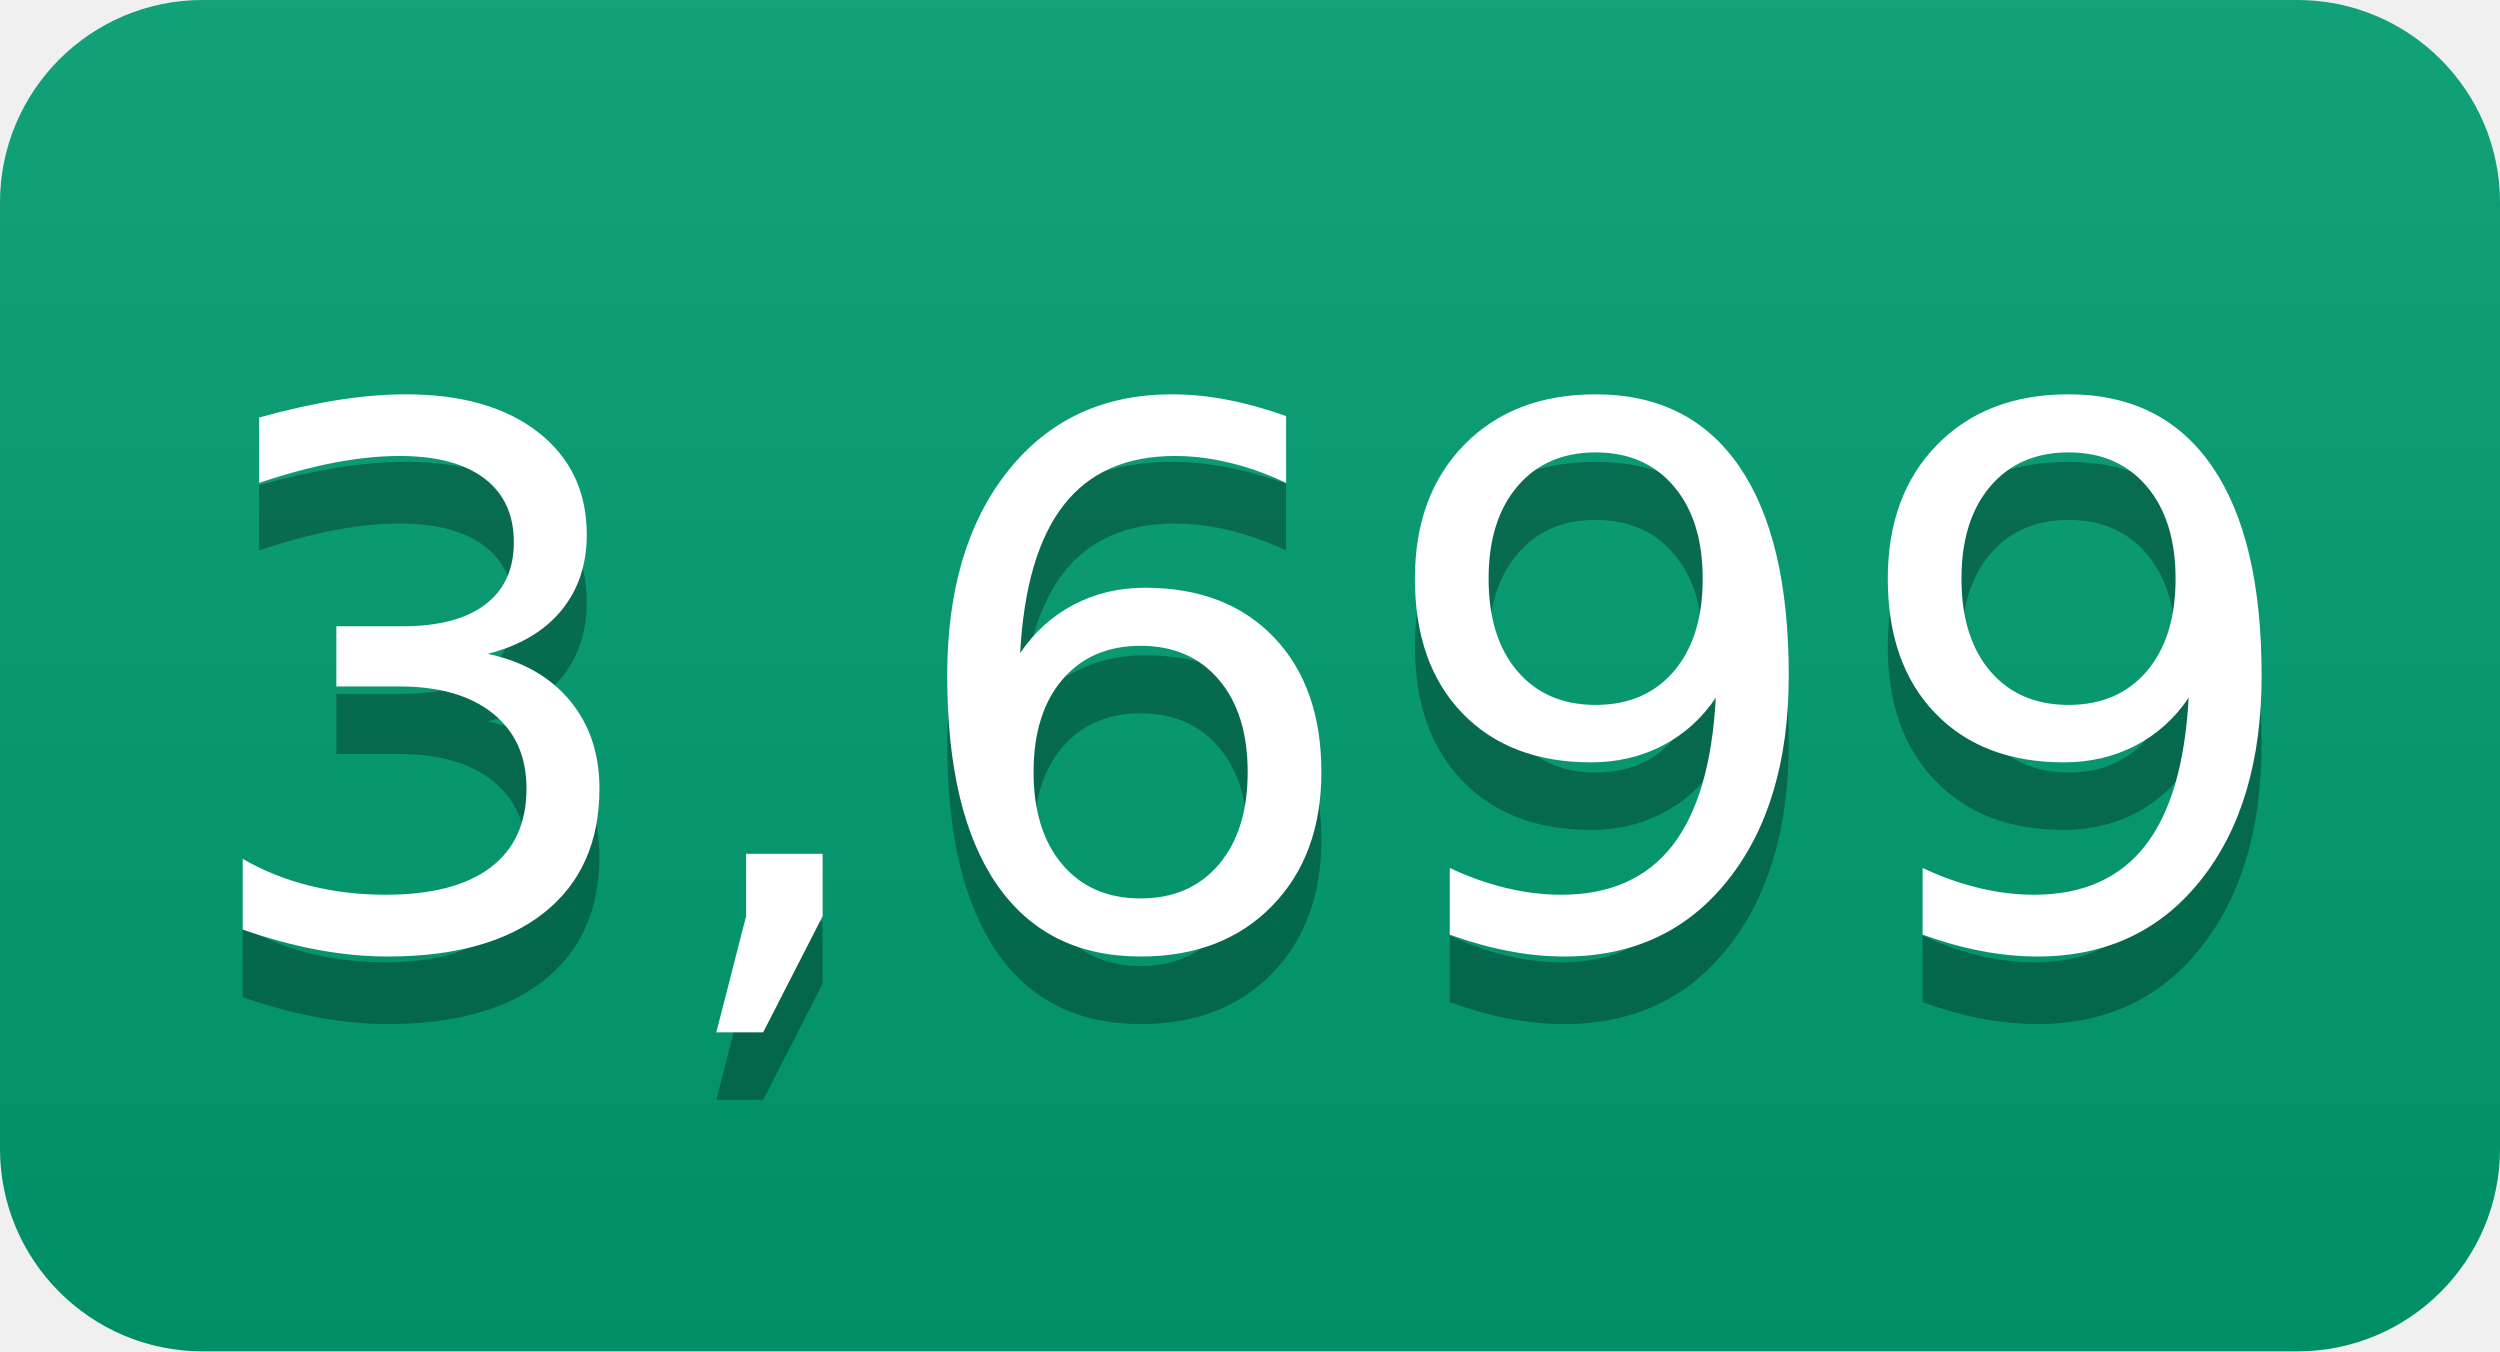
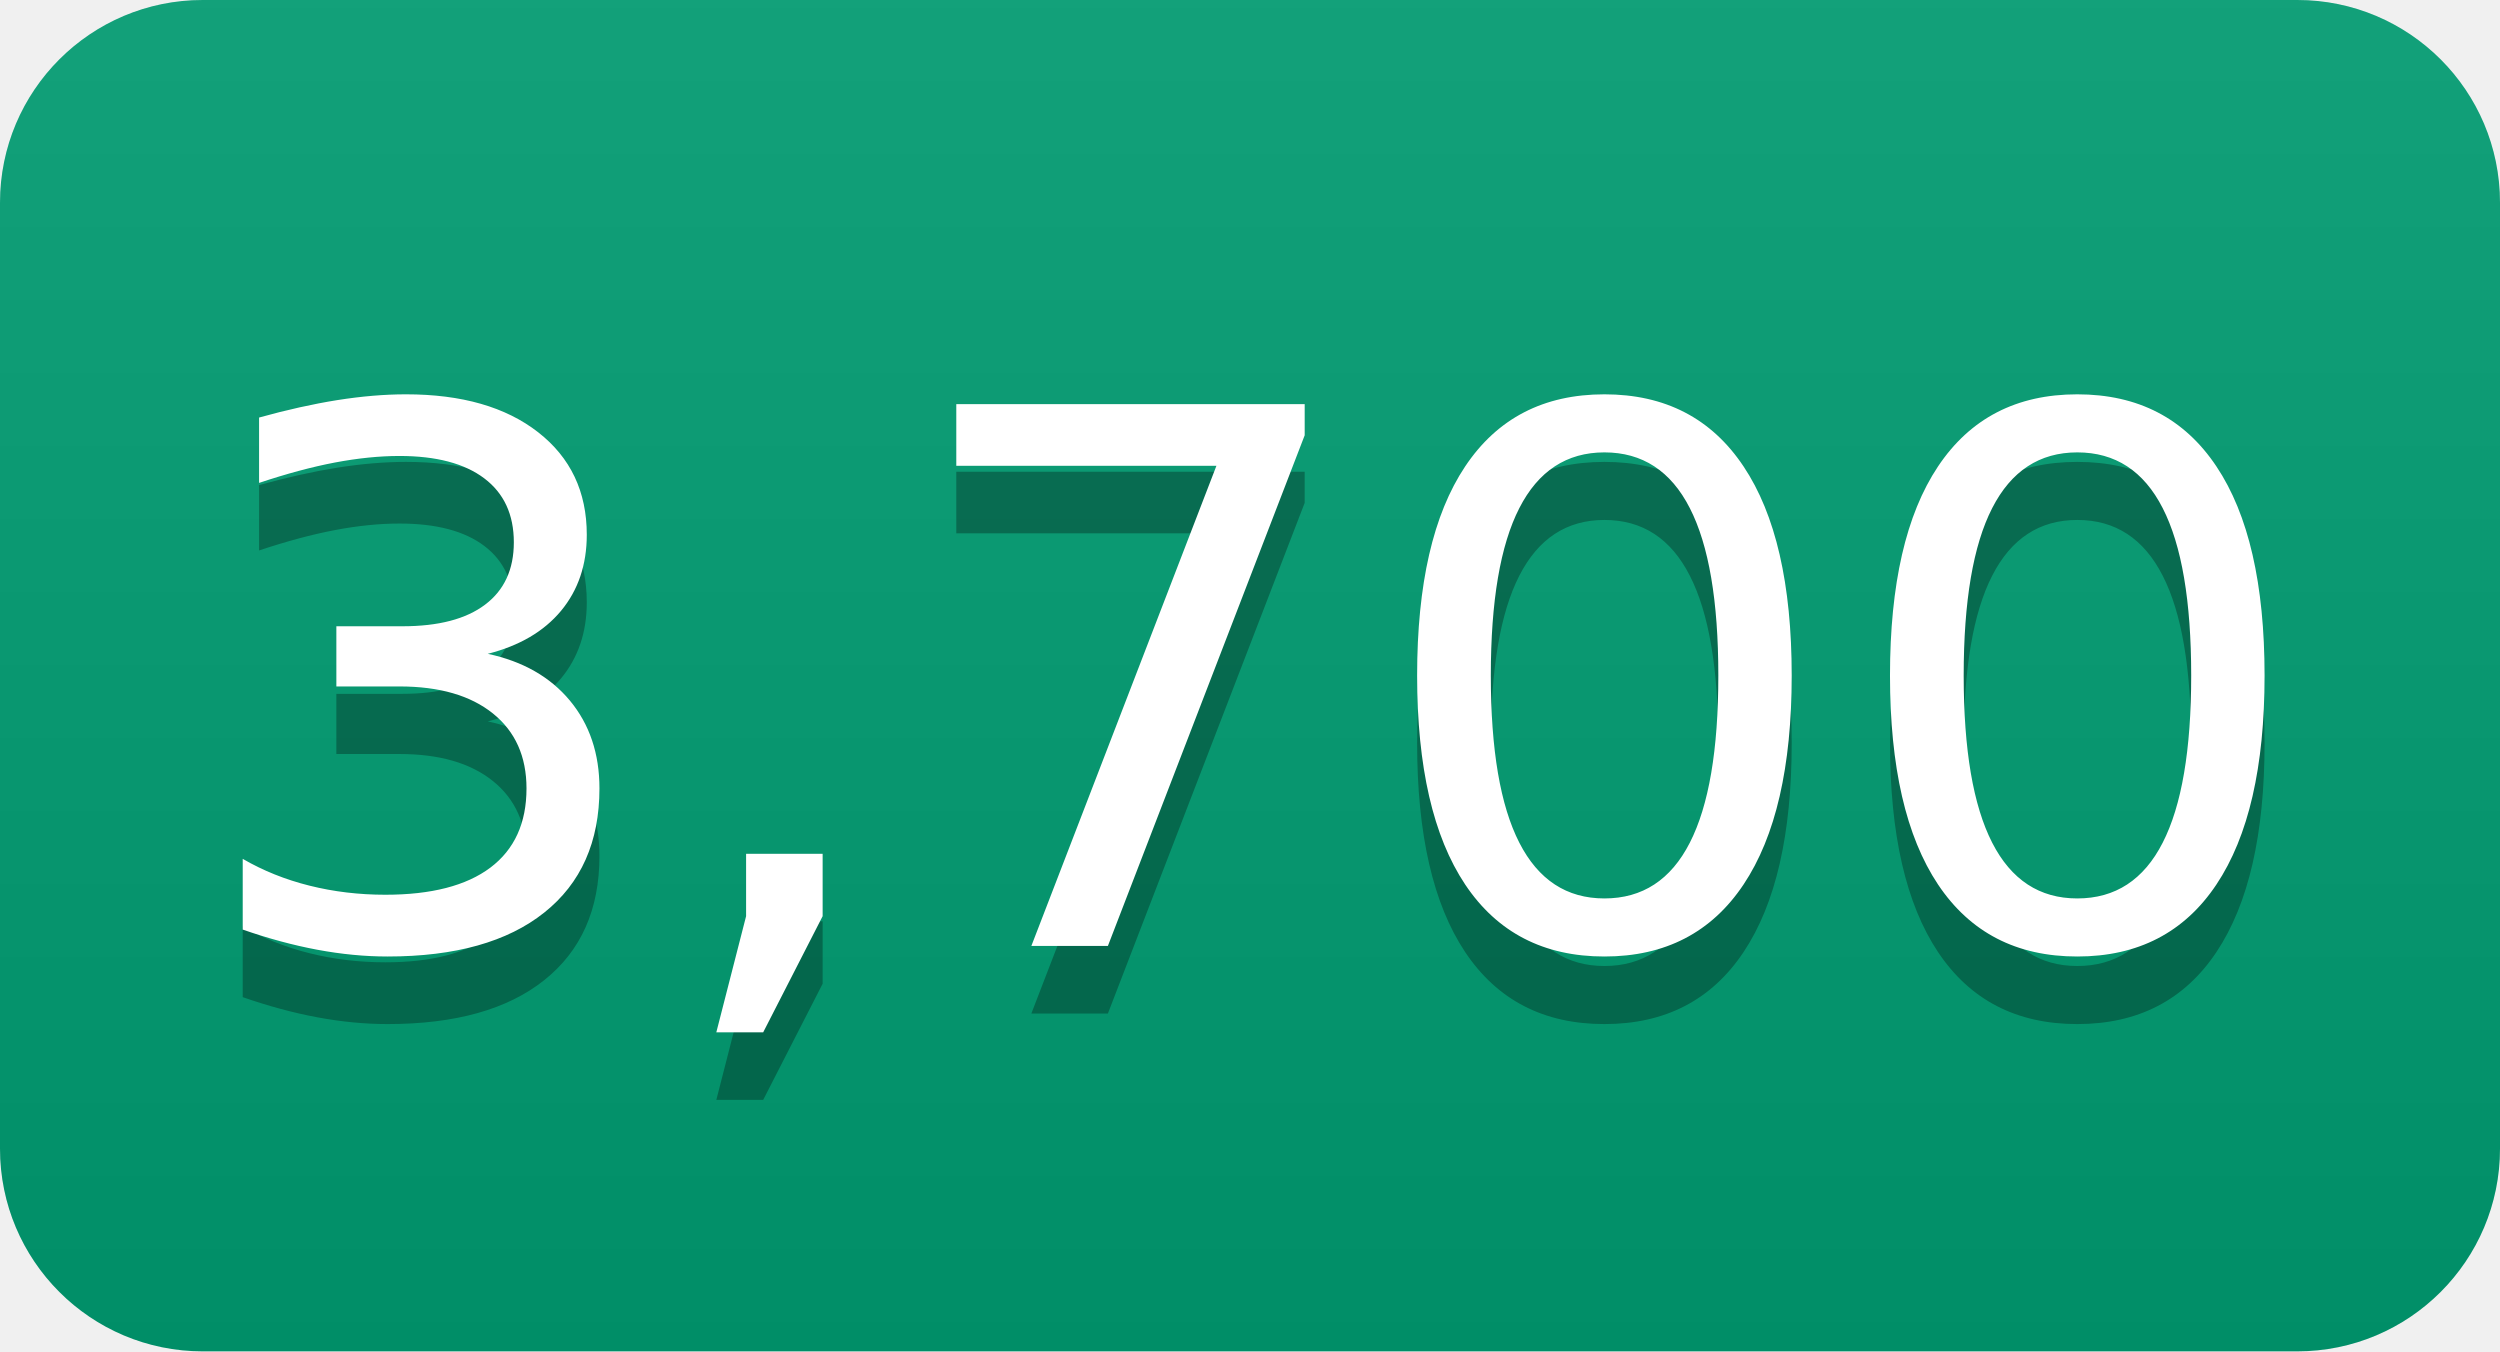
- <svg xmlns="http://www.w3.org/2000/svg" width="37" height="20" role="img" aria-label="3,699">
+ <svg xmlns="http://www.w3.org/2000/svg" width="37" height="20" role="img" aria-label="3,700">
  <linearGradient id="s" x2="0" y2="100%">
    <stop offset="0" stop-color="#bbb" stop-opacity=".1" />
    <stop offset="1" stop-opacity=".1" />
  </linearGradient>
  <clipPath id="r">
    <rect width="37" height="20" rx="3" fill="#fff" />
  </clipPath>
  <g clip-path="url(#r)">
    <rect width="0" height="20" fill="#009e73" />
    <rect x="0" width="37" height="20" fill="#009e73" />
    <rect width="37" height="20" fill="url(#s)" />
  </g>
  <g fill="#fff" text-anchor="middle" font-family="Verdana,Geneva,DejaVu Sans,sans-serif" text-rendering="geometricPrecision" font-size="110">
-     <text aria-hidden="true" x="185" y="150" fill="#010101" fill-opacity=".3" transform="scale(.1)" textLength="270">3,699</text>
-     <text x="185" y="140" transform="scale(.1)" fill="#fff" textLength="270">3,699</text>
+     <text aria-hidden="true" x="185" y="150" fill="#010101" fill-opacity=".3" transform="scale(.1)" textLength="270">3,700</text>
+     <text x="185" y="140" transform="scale(.1)" fill="#fff" textLength="270">3,700</text>
  </g>
</svg>
